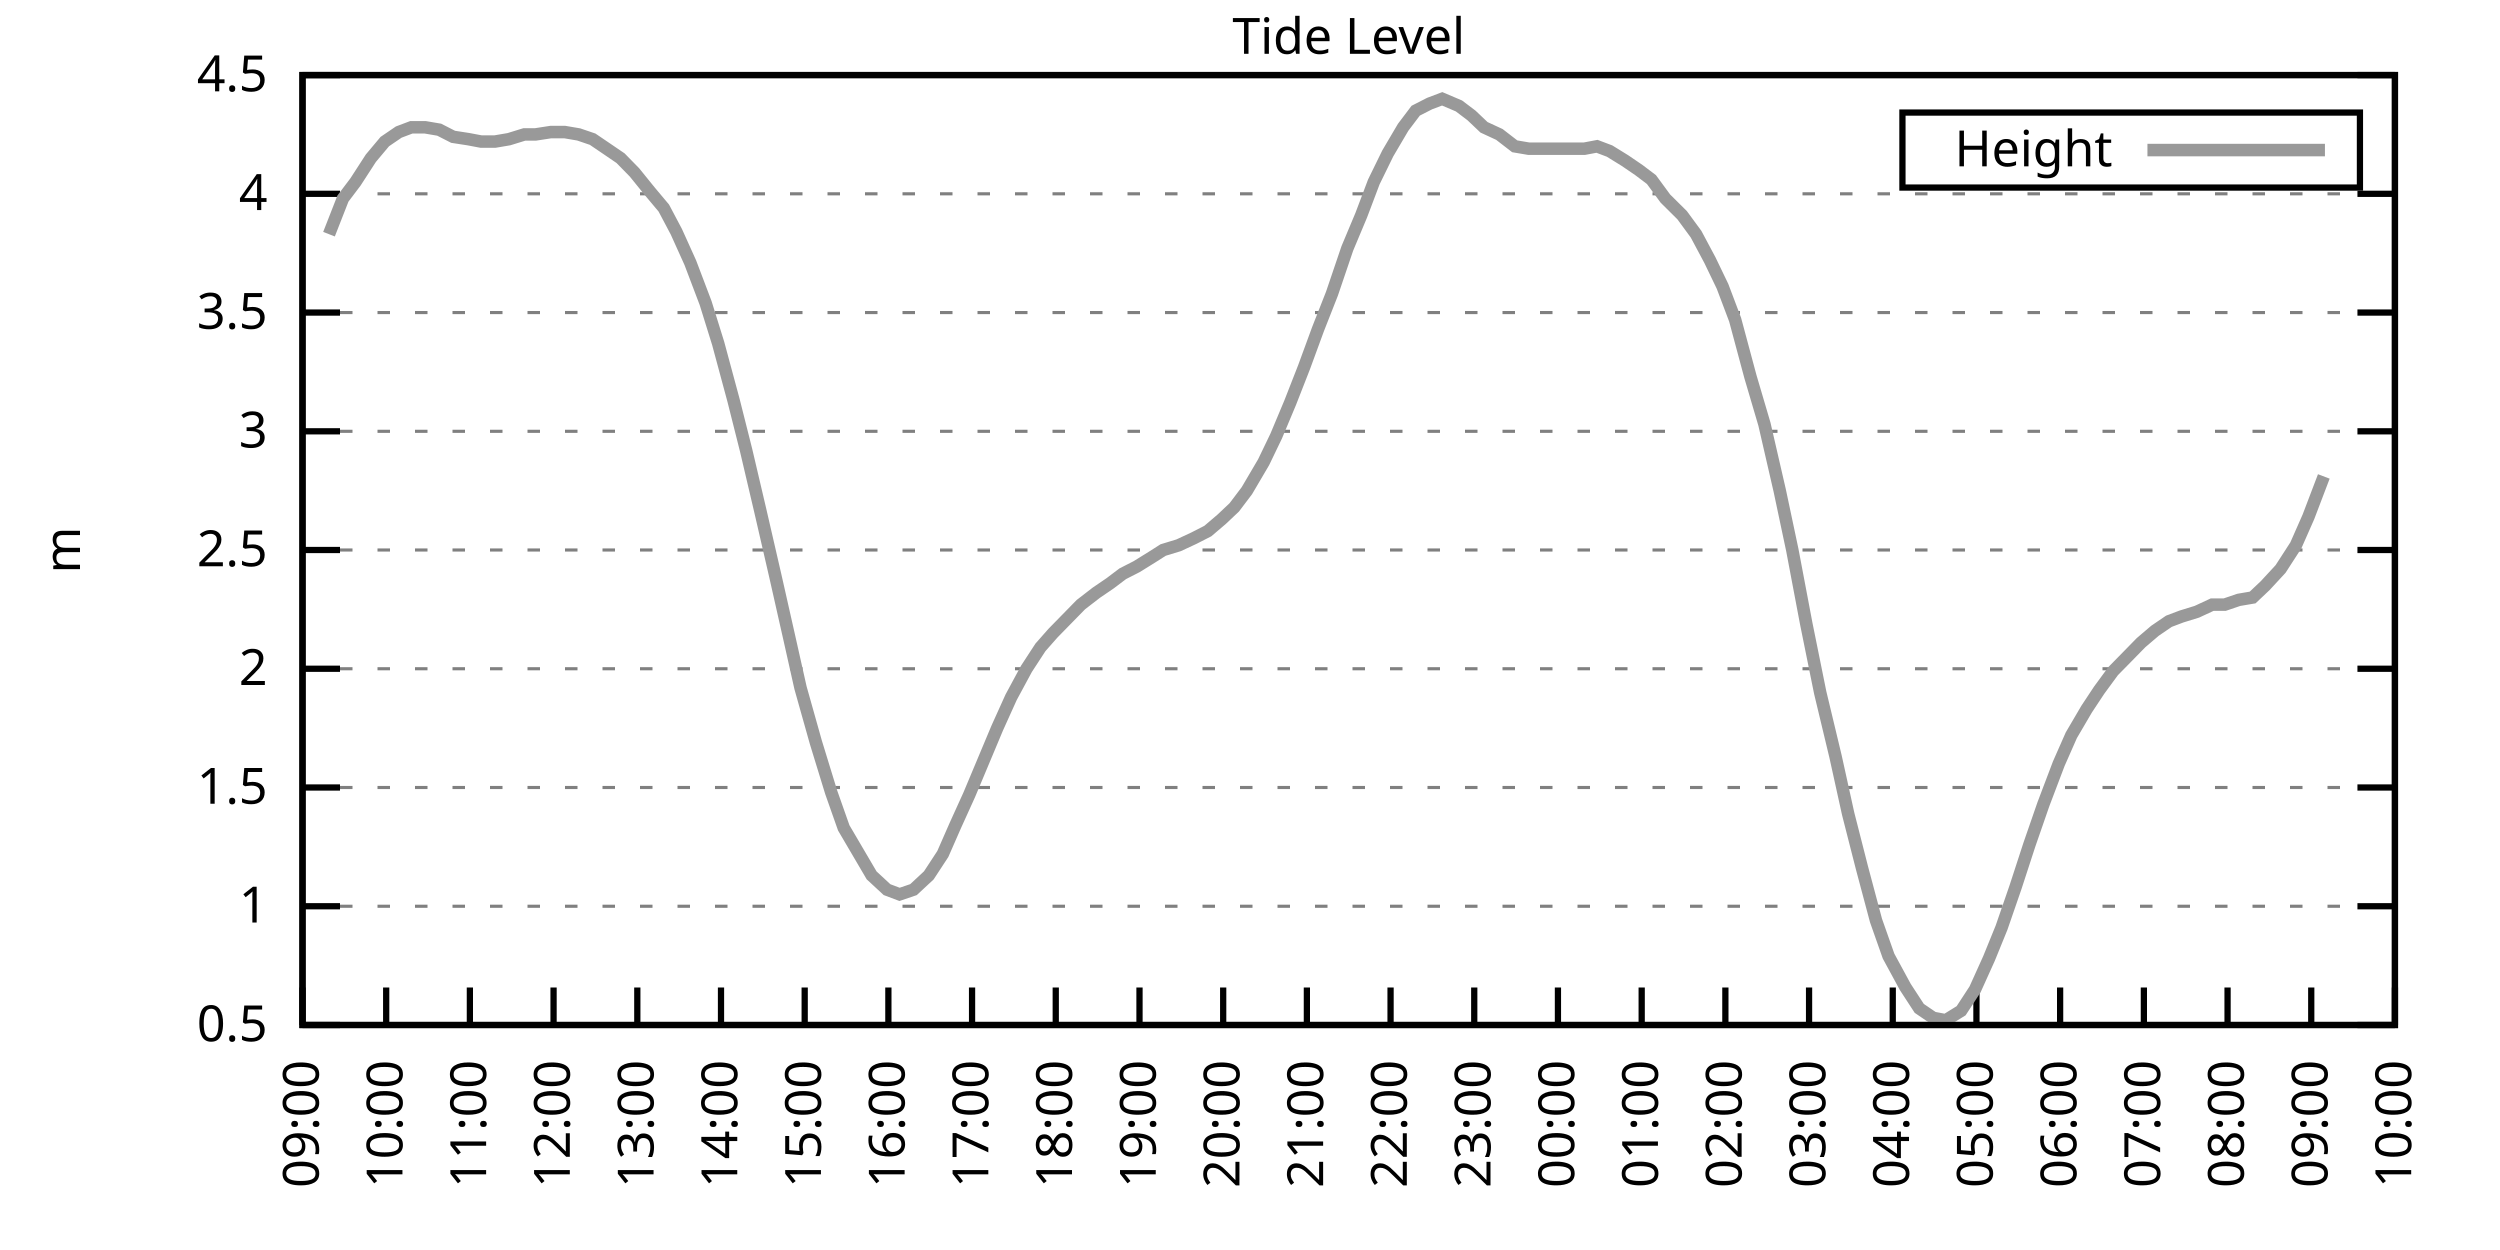
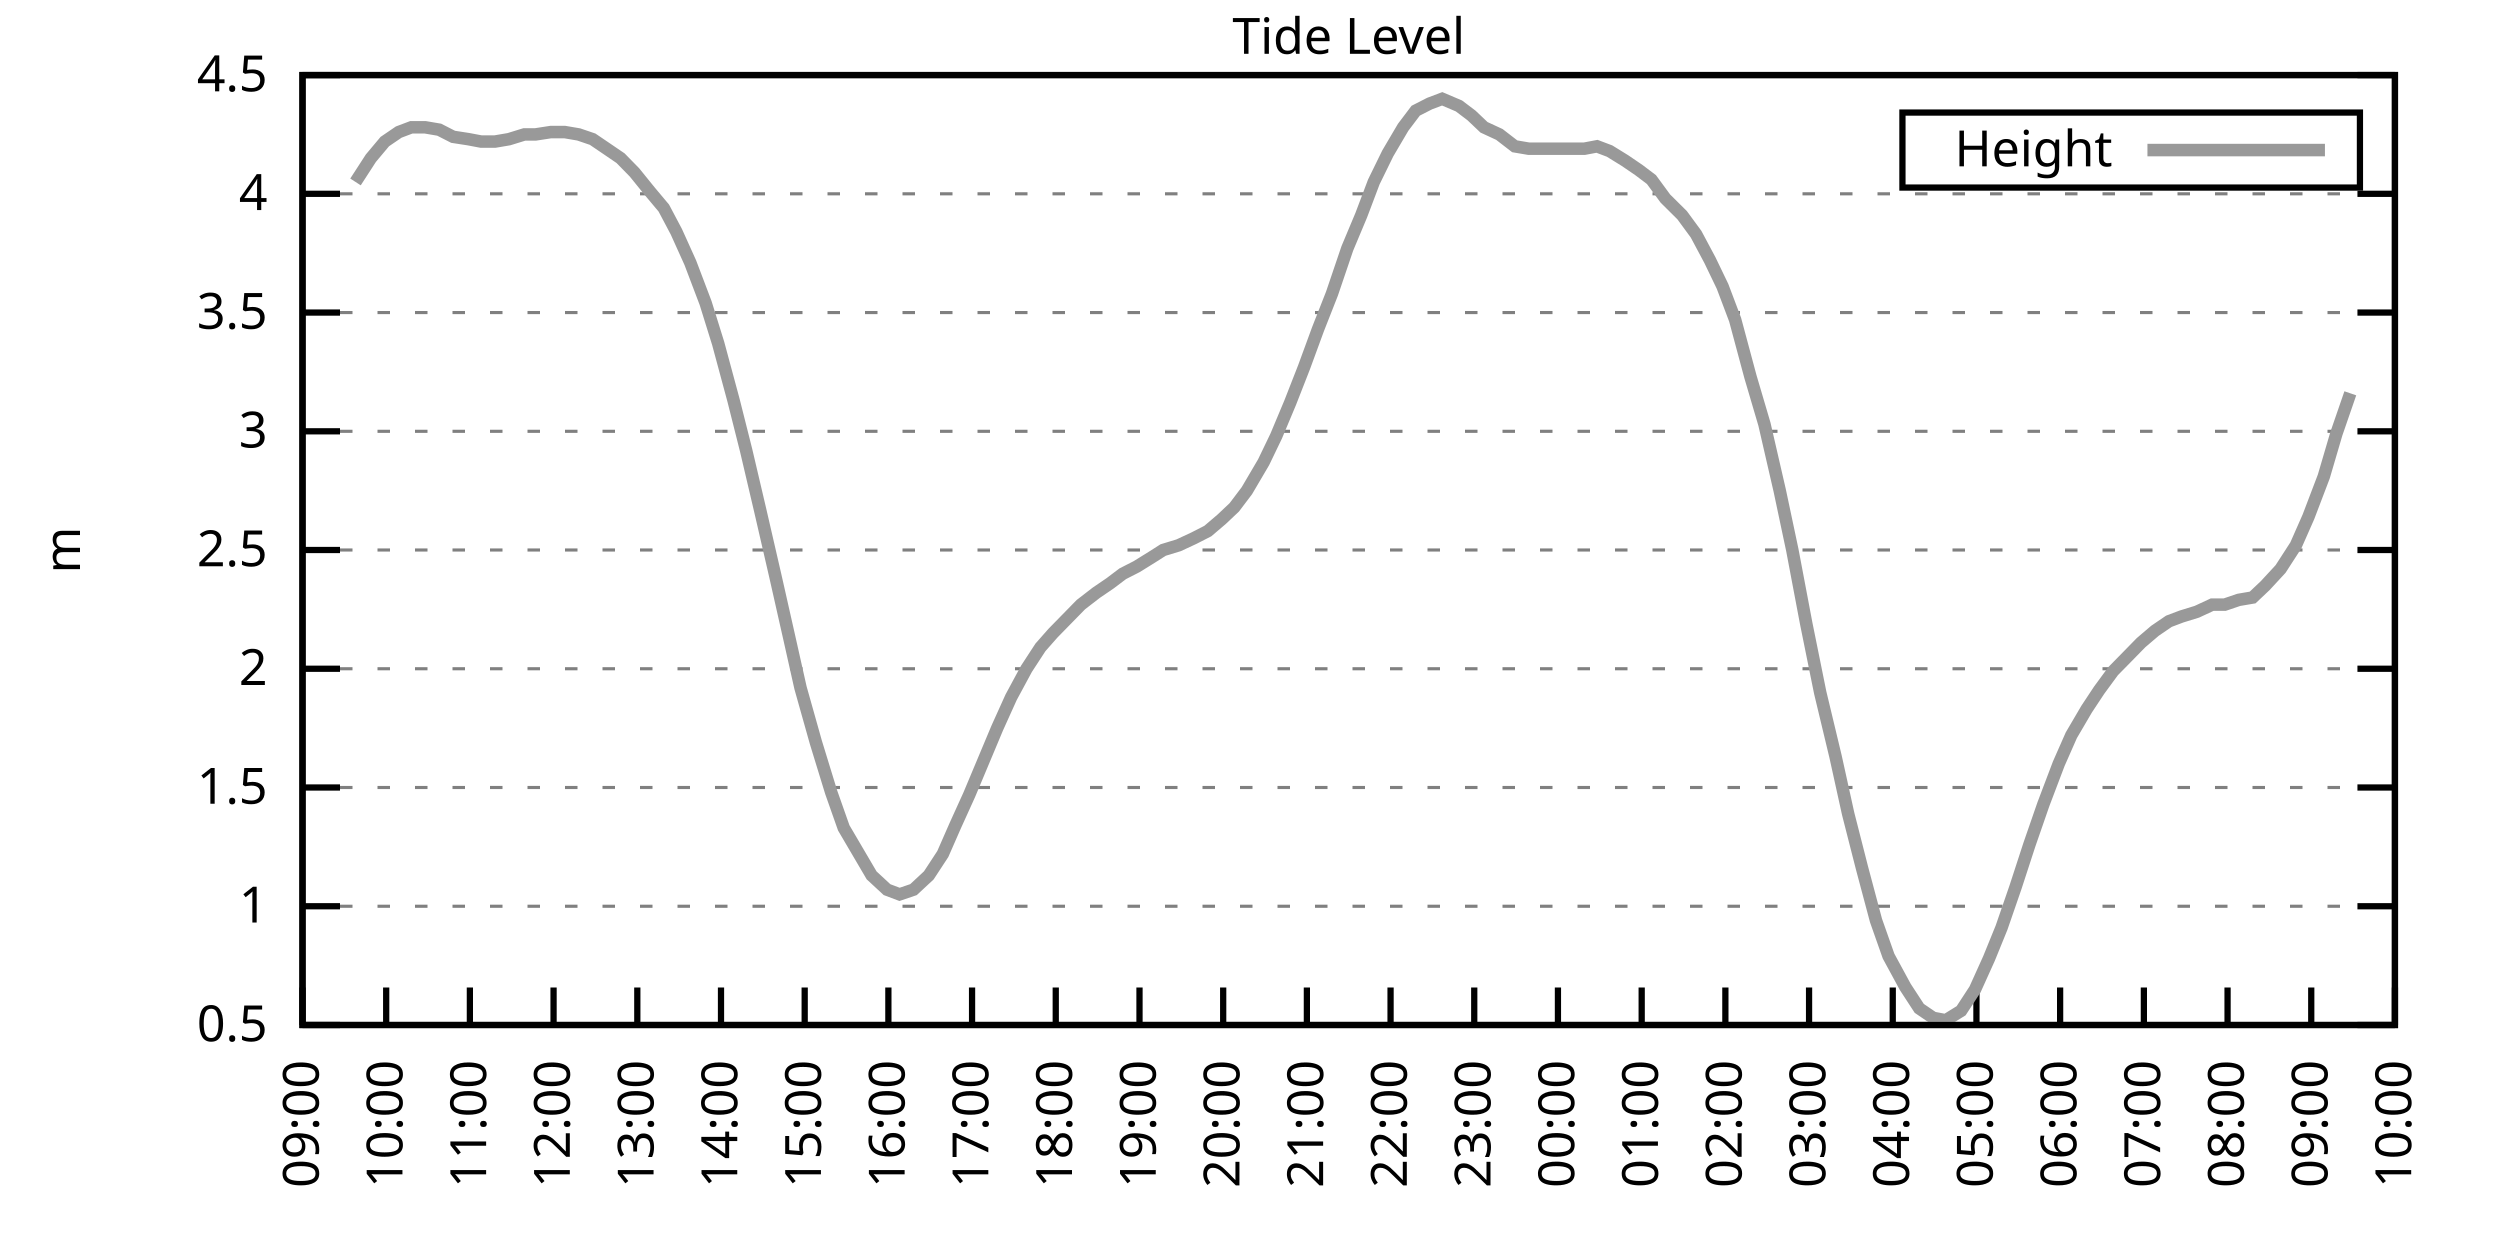
<svg xmlns="http://www.w3.org/2000/svg" xmlns:xlink="http://www.w3.org/1999/xlink" width="400" height="200" viewBox="0 0 400 200">
  <g id="gnuplot_canvas">
    <rect x="0" y="0" width="400" height="200" fill="none" />
    <defs>
      <circle id="gpDot" r="0.5" stroke-width="0.5" stroke="currentColor" />
      <path id="gpPt0" stroke-width="0.333" stroke="currentColor" d="M-1,0 h2 M0,-1 v2" />
      <path id="gpPt1" stroke-width="0.333" stroke="currentColor" d="M-1,-1 L1,1 M1,-1 L-1,1" />
      <path id="gpPt2" stroke-width="0.333" stroke="currentColor" d="M-1,0 L1,0 M0,-1 L0,1 M-1,-1 L1,1 M-1,1 L1,-1" />
      <rect id="gpPt3" stroke-width="0.333" stroke="currentColor" x="-1" y="-1" width="2" height="2" />
      <rect id="gpPt4" stroke-width="0.333" stroke="currentColor" fill="currentColor" x="-1" y="-1" width="2" height="2" />
      <circle id="gpPt5" stroke-width="0.333" stroke="currentColor" cx="0" cy="0" r="1" />
      <use xlink:href="#gpPt5" id="gpPt6" fill="currentColor" stroke="none" />
      <path id="gpPt7" stroke-width="0.333" stroke="currentColor" d="M0,-1.33 L-1.33,0.67 L1.33,0.67 z" />
      <use xlink:href="#gpPt7" id="gpPt8" fill="currentColor" stroke="none" />
      <use xlink:href="#gpPt7" id="gpPt9" stroke="currentColor" transform="rotate(180)" />
      <use xlink:href="#gpPt9" id="gpPt10" fill="currentColor" stroke="none" />
      <use xlink:href="#gpPt3" id="gpPt11" stroke="currentColor" transform="rotate(45)" />
      <use xlink:href="#gpPt11" id="gpPt12" fill="currentColor" stroke="none" />
      <path id="gpPt13" stroke-width="0.333" stroke="currentColor" d="M0,1.330 L1.265,0.411 L0.782,-1.067 L-0.782,-1.076 L-1.265,0.411 z" />
      <use xlink:href="#gpPt13" id="gpPt14" fill="currentColor" stroke="none" />
      <filter id="textbox" filterUnits="objectBoundingBox" x="0" y="0" height="1" width="1">
        <feFlood flood-color="white" flood-opacity="1" result="bgnd" />
        <feComposite in="SourceGraphic" in2="bgnd" operator="atop" />
      </filter>
      <filter id="greybox" filterUnits="objectBoundingBox" x="0" y="0" height="1" width="1">
        <feFlood flood-color="lightgrey" flood-opacity="1" result="grey" />
        <feComposite in="SourceGraphic" in2="grey" operator="atop" />
      </filter>
    </defs>
    <g fill="none" color="white" stroke="currentColor" stroke-width="1.00" stroke-linecap="butt" stroke-linejoin="miter">
</g>
    <g fill="none" color="black" stroke="currentColor" stroke-width="1.00" stroke-linecap="butt" stroke-linejoin="miter">
      <g stroke="none" shape-rendering="crispEdges">
        <polygon fill="rgb(255, 255, 255)" points="48.40,164.00 383.18,164.00 383.18,12.02 48.40,12.02 " />
      </g>
    </g>
    <g fill="none" color="black" stroke="currentColor" stroke-width="1.00" stroke-linecap="butt" stroke-linejoin="miter">
</g>
    <g fill="none" color="black" stroke="black" stroke-width="0.50" stroke-linecap="butt" stroke-linejoin="miter">
</g>
    <g fill="none" color="gray" stroke="currentColor" stroke-width="0.50" stroke-linecap="butt" stroke-linejoin="miter">
      <path stroke="gray" stroke-dasharray="2,4" class="gridline" d="M48.40,164.00 L383.19,164.00  " />
    </g>
    <g fill="none" color="gray" stroke="gray" stroke-width="1.00" stroke-linecap="butt" stroke-linejoin="miter">
</g>
    <g fill="none" color="black" stroke="currentColor" stroke-width="1.00" stroke-linecap="butt" stroke-linejoin="miter">
      <path stroke="black" d="M48.40,164.00 L54.40,164.00 M383.19,164.00 L377.19,164.00  " />
      <g transform="translate(42.80,166.60)" stroke="none" fill="black" font-family="Sans" font-size="8.00" text-anchor="end">
        <text>
          <tspan font-family="Sans"> 0.5</tspan>
        </text>
      </g>
    </g>
    <g fill="none" color="black" stroke="currentColor" stroke-width="1.00" stroke-linecap="butt" stroke-linejoin="miter">
</g>
    <g fill="none" color="black" stroke="black" stroke-width="0.50" stroke-linecap="butt" stroke-linejoin="miter">
</g>
    <g fill="none" color="gray" stroke="currentColor" stroke-width="0.50" stroke-linecap="butt" stroke-linejoin="miter">
      <path stroke="gray" stroke-dasharray="2,4" class="gridline" d="M48.40,145.00 L383.19,145.00  " />
    </g>
    <g fill="none" color="gray" stroke="gray" stroke-width="1.00" stroke-linecap="butt" stroke-linejoin="miter">
</g>
    <g fill="none" color="black" stroke="currentColor" stroke-width="1.00" stroke-linecap="butt" stroke-linejoin="miter">
      <path stroke="black" d="M48.40,145.00 L54.40,145.00 M383.19,145.00 L377.19,145.00  " />
      <g transform="translate(42.80,147.60)" stroke="none" fill="black" font-family="Sans" font-size="8.00" text-anchor="end">
        <text>
          <tspan font-family="Sans"> 1</tspan>
        </text>
      </g>
    </g>
    <g fill="none" color="black" stroke="currentColor" stroke-width="1.00" stroke-linecap="butt" stroke-linejoin="miter">
</g>
    <g fill="none" color="black" stroke="black" stroke-width="0.50" stroke-linecap="butt" stroke-linejoin="miter">
</g>
    <g fill="none" color="gray" stroke="currentColor" stroke-width="0.50" stroke-linecap="butt" stroke-linejoin="miter">
      <path stroke="gray" stroke-dasharray="2,4" class="gridline" d="M48.40,126.00 L383.19,126.00  " />
    </g>
    <g fill="none" color="gray" stroke="gray" stroke-width="1.00" stroke-linecap="butt" stroke-linejoin="miter">
</g>
    <g fill="none" color="black" stroke="currentColor" stroke-width="1.00" stroke-linecap="butt" stroke-linejoin="miter">
      <path stroke="black" d="M48.40,126.00 L54.40,126.00 M383.19,126.00 L377.19,126.00  " />
      <g transform="translate(42.80,128.60)" stroke="none" fill="black" font-family="Sans" font-size="8.00" text-anchor="end">
        <text>
          <tspan font-family="Sans"> 1.5</tspan>
        </text>
      </g>
    </g>
    <g fill="none" color="black" stroke="currentColor" stroke-width="1.00" stroke-linecap="butt" stroke-linejoin="miter">
</g>
    <g fill="none" color="black" stroke="black" stroke-width="0.50" stroke-linecap="butt" stroke-linejoin="miter">
</g>
    <g fill="none" color="gray" stroke="currentColor" stroke-width="0.50" stroke-linecap="butt" stroke-linejoin="miter">
      <path stroke="gray" stroke-dasharray="2,4" class="gridline" d="M48.40,107.00 L383.19,107.00  " />
    </g>
    <g fill="none" color="gray" stroke="gray" stroke-width="1.00" stroke-linecap="butt" stroke-linejoin="miter">
</g>
    <g fill="none" color="black" stroke="currentColor" stroke-width="1.00" stroke-linecap="butt" stroke-linejoin="miter">
      <path stroke="black" d="M48.40,107.00 L54.40,107.00 M383.19,107.00 L377.19,107.00  " />
      <g transform="translate(42.80,109.60)" stroke="none" fill="black" font-family="Sans" font-size="8.00" text-anchor="end">
        <text>
          <tspan font-family="Sans"> 2</tspan>
        </text>
      </g>
    </g>
    <g fill="none" color="black" stroke="currentColor" stroke-width="1.00" stroke-linecap="butt" stroke-linejoin="miter">
</g>
    <g fill="none" color="black" stroke="black" stroke-width="0.50" stroke-linecap="butt" stroke-linejoin="miter">
</g>
    <g fill="none" color="gray" stroke="currentColor" stroke-width="0.50" stroke-linecap="butt" stroke-linejoin="miter">
      <path stroke="gray" stroke-dasharray="2,4" class="gridline" d="M48.40,88.00 L383.19,88.00  " />
    </g>
    <g fill="none" color="gray" stroke="gray" stroke-width="1.00" stroke-linecap="butt" stroke-linejoin="miter">
</g>
    <g fill="none" color="black" stroke="currentColor" stroke-width="1.00" stroke-linecap="butt" stroke-linejoin="miter">
      <path stroke="black" d="M48.40,88.00 L54.40,88.00 M383.19,88.00 L377.19,88.00  " />
      <g transform="translate(42.80,90.60)" stroke="none" fill="black" font-family="Sans" font-size="8.00" text-anchor="end">
        <text>
          <tspan font-family="Sans"> 2.5</tspan>
        </text>
      </g>
    </g>
    <g fill="none" color="black" stroke="currentColor" stroke-width="1.00" stroke-linecap="butt" stroke-linejoin="miter">
</g>
    <g fill="none" color="black" stroke="black" stroke-width="0.50" stroke-linecap="butt" stroke-linejoin="miter">
</g>
    <g fill="none" color="gray" stroke="currentColor" stroke-width="0.50" stroke-linecap="butt" stroke-linejoin="miter">
      <path stroke="gray" stroke-dasharray="2,4" class="gridline" d="M48.40,69.01 L383.19,69.01  " />
    </g>
    <g fill="none" color="gray" stroke="gray" stroke-width="1.00" stroke-linecap="butt" stroke-linejoin="miter">
</g>
    <g fill="none" color="black" stroke="currentColor" stroke-width="1.00" stroke-linecap="butt" stroke-linejoin="miter">
      <path stroke="black" d="M48.40,69.01 L54.40,69.01 M383.19,69.01 L377.19,69.01  " />
      <g transform="translate(42.80,71.61)" stroke="none" fill="black" font-family="Sans" font-size="8.00" text-anchor="end">
        <text>
          <tspan font-family="Sans"> 3</tspan>
        </text>
      </g>
    </g>
    <g fill="none" color="black" stroke="currentColor" stroke-width="1.00" stroke-linecap="butt" stroke-linejoin="miter">
</g>
    <g fill="none" color="black" stroke="black" stroke-width="0.50" stroke-linecap="butt" stroke-linejoin="miter">
</g>
    <g fill="none" color="gray" stroke="currentColor" stroke-width="0.50" stroke-linecap="butt" stroke-linejoin="miter">
      <path stroke="gray" stroke-dasharray="2,4" class="gridline" d="M48.40,50.01 L383.19,50.01  " />
    </g>
    <g fill="none" color="gray" stroke="gray" stroke-width="1.00" stroke-linecap="butt" stroke-linejoin="miter">
</g>
    <g fill="none" color="black" stroke="currentColor" stroke-width="1.00" stroke-linecap="butt" stroke-linejoin="miter">
      <path stroke="black" d="M48.40,50.01 L54.40,50.01 M383.19,50.01 L377.19,50.01  " />
      <g transform="translate(42.80,52.61)" stroke="none" fill="black" font-family="Sans" font-size="8.00" text-anchor="end">
        <text>
          <tspan font-family="Sans"> 3.5</tspan>
        </text>
      </g>
    </g>
    <g fill="none" color="black" stroke="currentColor" stroke-width="1.00" stroke-linecap="butt" stroke-linejoin="miter">
</g>
    <g fill="none" color="black" stroke="black" stroke-width="0.50" stroke-linecap="butt" stroke-linejoin="miter">
</g>
    <g fill="none" color="gray" stroke="currentColor" stroke-width="0.50" stroke-linecap="butt" stroke-linejoin="miter">
      <path stroke="gray" stroke-dasharray="2,4" class="gridline" d="M48.40,31.01 L383.19,31.01  " />
    </g>
    <g fill="none" color="gray" stroke="gray" stroke-width="1.00" stroke-linecap="butt" stroke-linejoin="miter">
</g>
    <g fill="none" color="black" stroke="currentColor" stroke-width="1.00" stroke-linecap="butt" stroke-linejoin="miter">
      <path stroke="black" d="M48.40,31.01 L54.40,31.01 M383.19,31.01 L377.19,31.01  " />
      <g transform="translate(42.80,33.61)" stroke="none" fill="black" font-family="Sans" font-size="8.00" text-anchor="end">
        <text>
          <tspan font-family="Sans"> 4</tspan>
        </text>
      </g>
    </g>
    <g fill="none" color="black" stroke="currentColor" stroke-width="1.00" stroke-linecap="butt" stroke-linejoin="miter">
</g>
    <g fill="none" color="black" stroke="black" stroke-width="0.50" stroke-linecap="butt" stroke-linejoin="miter">
</g>
    <g fill="none" color="gray" stroke="currentColor" stroke-width="0.50" stroke-linecap="butt" stroke-linejoin="miter">
      <path stroke="gray" stroke-dasharray="2,4" class="gridline" d="M48.40,12.01 L383.19,12.01  " />
    </g>
    <g fill="none" color="gray" stroke="gray" stroke-width="1.00" stroke-linecap="butt" stroke-linejoin="miter">
</g>
    <g fill="none" color="black" stroke="currentColor" stroke-width="1.00" stroke-linecap="butt" stroke-linejoin="miter">
      <path stroke="black" d="M48.40,12.01 L54.40,12.01 M383.19,12.01 L377.19,12.01  " />
      <g transform="translate(42.80,14.61)" stroke="none" fill="black" font-family="Sans" font-size="8.00" text-anchor="end">
        <text>
          <tspan font-family="Sans"> 4.5</tspan>
        </text>
      </g>
    </g>
    <g fill="none" color="black" stroke="currentColor" stroke-width="1.00" stroke-linecap="butt" stroke-linejoin="miter">
      <path stroke="black" d="M48.40,164.00 L48.40,158.00  " />
      <g transform="translate(51.00,169.60) rotate(270.00)" stroke="none" fill="black" font-family="Sans" font-size="8.00" text-anchor="end">
        <text>
          <tspan font-family="Sans">09:00</tspan>
        </text>
      </g>
    </g>
    <g fill="none" color="black" stroke="currentColor" stroke-width="1.00" stroke-linecap="butt" stroke-linejoin="miter">
      <path stroke="black" d="M61.79,164.00 L61.79,158.00  " />
      <g transform="translate(64.39,169.60) rotate(270.00)" stroke="none" fill="black" font-family="Sans" font-size="8.00" text-anchor="end">
        <text>
          <tspan font-family="Sans">10:00</tspan>
        </text>
      </g>
    </g>
    <g fill="none" color="black" stroke="currentColor" stroke-width="1.00" stroke-linecap="butt" stroke-linejoin="miter">
      <path stroke="black" d="M75.18,164.00 L75.18,158.00  " />
      <g transform="translate(77.78,169.60) rotate(270.00)" stroke="none" fill="black" font-family="Sans" font-size="8.00" text-anchor="end">
        <text>
          <tspan font-family="Sans">11:00</tspan>
        </text>
      </g>
    </g>
    <g fill="none" color="black" stroke="currentColor" stroke-width="1.00" stroke-linecap="butt" stroke-linejoin="miter">
      <path stroke="black" d="M88.57,164.00 L88.57,158.00  " />
      <g transform="translate(91.17,169.60) rotate(270.00)" stroke="none" fill="black" font-family="Sans" font-size="8.00" text-anchor="end">
        <text>
          <tspan font-family="Sans">12:00</tspan>
        </text>
      </g>
    </g>
    <g fill="none" color="black" stroke="currentColor" stroke-width="1.00" stroke-linecap="butt" stroke-linejoin="miter">
      <path stroke="black" d="M101.97,164.00 L101.97,158.00  " />
      <g transform="translate(104.57,169.60) rotate(270.00)" stroke="none" fill="black" font-family="Sans" font-size="8.00" text-anchor="end">
        <text>
          <tspan font-family="Sans">13:00</tspan>
        </text>
      </g>
    </g>
    <g fill="none" color="black" stroke="currentColor" stroke-width="1.00" stroke-linecap="butt" stroke-linejoin="miter">
      <path stroke="black" d="M115.36,164.00 L115.36,158.00  " />
      <g transform="translate(117.96,169.60) rotate(270.00)" stroke="none" fill="black" font-family="Sans" font-size="8.00" text-anchor="end">
        <text>
          <tspan font-family="Sans">14:00</tspan>
        </text>
      </g>
    </g>
    <g fill="none" color="black" stroke="currentColor" stroke-width="1.00" stroke-linecap="butt" stroke-linejoin="miter">
      <path stroke="black" d="M128.75,164.00 L128.75,158.00  " />
      <g transform="translate(131.35,169.60) rotate(270.00)" stroke="none" fill="black" font-family="Sans" font-size="8.00" text-anchor="end">
        <text>
          <tspan font-family="Sans">15:00</tspan>
        </text>
      </g>
    </g>
    <g fill="none" color="black" stroke="currentColor" stroke-width="1.00" stroke-linecap="butt" stroke-linejoin="miter">
      <path stroke="black" d="M142.14,164.00 L142.14,158.00  " />
      <g transform="translate(144.74,169.60) rotate(270.00)" stroke="none" fill="black" font-family="Sans" font-size="8.00" text-anchor="end">
        <text>
          <tspan font-family="Sans">16:00</tspan>
        </text>
      </g>
    </g>
    <g fill="none" color="black" stroke="currentColor" stroke-width="1.00" stroke-linecap="butt" stroke-linejoin="miter">
      <path stroke="black" d="M155.53,164.00 L155.53,158.00  " />
      <g transform="translate(158.13,169.60) rotate(270.00)" stroke="none" fill="black" font-family="Sans" font-size="8.00" text-anchor="end">
        <text>
          <tspan font-family="Sans">17:00</tspan>
        </text>
      </g>
    </g>
    <g fill="none" color="black" stroke="currentColor" stroke-width="1.00" stroke-linecap="butt" stroke-linejoin="miter">
      <path stroke="black" d="M168.92,164.00 L168.92,158.00  " />
      <g transform="translate(171.52,169.60) rotate(270.00)" stroke="none" fill="black" font-family="Sans" font-size="8.00" text-anchor="end">
        <text>
          <tspan font-family="Sans">18:00</tspan>
        </text>
      </g>
    </g>
    <g fill="none" color="black" stroke="currentColor" stroke-width="1.00" stroke-linecap="butt" stroke-linejoin="miter">
      <path stroke="black" d="M182.32,164.00 L182.32,158.00  " />
      <g transform="translate(184.92,169.60) rotate(270.00)" stroke="none" fill="black" font-family="Sans" font-size="8.00" text-anchor="end">
        <text>
          <tspan font-family="Sans">19:00</tspan>
        </text>
      </g>
    </g>
    <g fill="none" color="black" stroke="currentColor" stroke-width="1.00" stroke-linecap="butt" stroke-linejoin="miter">
      <path stroke="black" d="M195.71,164.00 L195.71,158.00  " />
      <g transform="translate(198.31,169.60) rotate(270.00)" stroke="none" fill="black" font-family="Sans" font-size="8.00" text-anchor="end">
        <text>
          <tspan font-family="Sans">20:00</tspan>
        </text>
      </g>
    </g>
    <g fill="none" color="black" stroke="currentColor" stroke-width="1.00" stroke-linecap="butt" stroke-linejoin="miter">
      <path stroke="black" d="M209.10,164.00 L209.10,158.00  " />
      <g transform="translate(211.70,169.60) rotate(270.00)" stroke="none" fill="black" font-family="Sans" font-size="8.00" text-anchor="end">
        <text>
          <tspan font-family="Sans">21:00</tspan>
        </text>
      </g>
    </g>
    <g fill="none" color="black" stroke="currentColor" stroke-width="1.00" stroke-linecap="butt" stroke-linejoin="miter">
      <path stroke="black" d="M222.49,164.00 L222.49,158.00  " />
      <g transform="translate(225.09,169.60) rotate(270.00)" stroke="none" fill="black" font-family="Sans" font-size="8.00" text-anchor="end">
        <text>
          <tspan font-family="Sans">22:00</tspan>
        </text>
      </g>
    </g>
    <g fill="none" color="black" stroke="currentColor" stroke-width="1.00" stroke-linecap="butt" stroke-linejoin="miter">
      <path stroke="black" d="M235.88,164.00 L235.88,158.00  " />
      <g transform="translate(238.48,169.60) rotate(270.00)" stroke="none" fill="black" font-family="Sans" font-size="8.00" text-anchor="end">
        <text>
          <tspan font-family="Sans">23:00</tspan>
        </text>
      </g>
    </g>
    <g fill="none" color="black" stroke="currentColor" stroke-width="1.00" stroke-linecap="butt" stroke-linejoin="miter">
      <path stroke="black" d="M249.27,164.00 L249.27,158.00  " />
      <g transform="translate(251.87,169.60) rotate(270.00)" stroke="none" fill="black" font-family="Sans" font-size="8.00" text-anchor="end">
        <text>
          <tspan font-family="Sans">00:00</tspan>
        </text>
      </g>
    </g>
    <g fill="none" color="black" stroke="currentColor" stroke-width="1.00" stroke-linecap="butt" stroke-linejoin="miter">
      <path stroke="black" d="M262.67,164.00 L262.67,158.00  " />
      <g transform="translate(265.27,169.60) rotate(270.00)" stroke="none" fill="black" font-family="Sans" font-size="8.00" text-anchor="end">
        <text>
          <tspan font-family="Sans">01:00</tspan>
        </text>
      </g>
    </g>
    <g fill="none" color="black" stroke="currentColor" stroke-width="1.00" stroke-linecap="butt" stroke-linejoin="miter">
      <path stroke="black" d="M276.06,164.00 L276.06,158.00  " />
      <g transform="translate(278.66,169.60) rotate(270.00)" stroke="none" fill="black" font-family="Sans" font-size="8.00" text-anchor="end">
        <text>
          <tspan font-family="Sans">02:00</tspan>
        </text>
      </g>
    </g>
    <g fill="none" color="black" stroke="currentColor" stroke-width="1.00" stroke-linecap="butt" stroke-linejoin="miter">
      <path stroke="black" d="M289.45,164.00 L289.45,158.00  " />
      <g transform="translate(292.05,169.60) rotate(270.00)" stroke="none" fill="black" font-family="Sans" font-size="8.00" text-anchor="end">
        <text>
          <tspan font-family="Sans">03:00</tspan>
        </text>
      </g>
    </g>
    <g fill="none" color="black" stroke="currentColor" stroke-width="1.00" stroke-linecap="butt" stroke-linejoin="miter">
      <path stroke="black" d="M302.84,164.00 L302.84,158.00  " />
      <g transform="translate(305.44,169.60) rotate(270.00)" stroke="none" fill="black" font-family="Sans" font-size="8.00" text-anchor="end">
        <text>
          <tspan font-family="Sans">04:00</tspan>
        </text>
      </g>
    </g>
    <g fill="none" color="black" stroke="currentColor" stroke-width="1.00" stroke-linecap="butt" stroke-linejoin="miter">
      <path stroke="black" d="M316.23,164.00 L316.23,158.00  " />
      <g transform="translate(318.83,169.60) rotate(270.00)" stroke="none" fill="black" font-family="Sans" font-size="8.00" text-anchor="end">
        <text>
          <tspan font-family="Sans">05:00</tspan>
        </text>
      </g>
    </g>
    <g fill="none" color="black" stroke="currentColor" stroke-width="1.00" stroke-linecap="butt" stroke-linejoin="miter">
      <path stroke="black" d="M329.62,164.00 L329.62,158.00  " />
      <g transform="translate(332.22,169.60) rotate(270.00)" stroke="none" fill="black" font-family="Sans" font-size="8.00" text-anchor="end">
        <text>
          <tspan font-family="Sans">06:00</tspan>
        </text>
      </g>
    </g>
    <g fill="none" color="black" stroke="currentColor" stroke-width="1.00" stroke-linecap="butt" stroke-linejoin="miter">
      <path stroke="black" d="M343.02,164.00 L343.02,158.00  " />
      <g transform="translate(345.62,169.60) rotate(270.00)" stroke="none" fill="black" font-family="Sans" font-size="8.00" text-anchor="end">
        <text>
          <tspan font-family="Sans">07:00</tspan>
        </text>
      </g>
    </g>
    <g fill="none" color="black" stroke="currentColor" stroke-width="1.00" stroke-linecap="butt" stroke-linejoin="miter">
      <path stroke="black" d="M356.41,164.00 L356.41,158.00  " />
      <g transform="translate(359.01,169.60) rotate(270.00)" stroke="none" fill="black" font-family="Sans" font-size="8.00" text-anchor="end">
        <text>
          <tspan font-family="Sans">08:00</tspan>
        </text>
      </g>
    </g>
    <g fill="none" color="black" stroke="currentColor" stroke-width="1.00" stroke-linecap="butt" stroke-linejoin="miter">
      <path stroke="black" d="M369.80,164.00 L369.80,158.00  " />
      <g transform="translate(372.40,169.60) rotate(270.00)" stroke="none" fill="black" font-family="Sans" font-size="8.00" text-anchor="end">
        <text>
          <tspan font-family="Sans">09:00</tspan>
        </text>
      </g>
    </g>
    <g fill="none" color="black" stroke="currentColor" stroke-width="1.00" stroke-linecap="butt" stroke-linejoin="miter">
      <path stroke="black" d="M383.19,164.00 L383.19,158.00  " />
      <g transform="translate(385.79,169.60) rotate(270.00)" stroke="none" fill="black" font-family="Sans" font-size="8.00" text-anchor="end">
        <text>
          <tspan font-family="Sans">10:00</tspan>
        </text>
      </g>
    </g>
    <g fill="none" color="black" stroke="currentColor" stroke-width="1.00" stroke-linecap="butt" stroke-linejoin="miter">
</g>
    <g fill="none" color="black" stroke="currentColor" stroke-width="1.00" stroke-linecap="butt" stroke-linejoin="miter">
      <path stroke="black" d="M48.40,12.01 L48.40,164.00 L383.19,164.00 L383.19,12.01 L48.40,12.01 Z  " />
    </g>
    <g fill="none" color="black" stroke="currentColor" stroke-width="1.00" stroke-linecap="butt" stroke-linejoin="miter">
</g>
    <g fill="none" color="black" stroke="currentColor" stroke-width="1.00" stroke-linecap="butt" stroke-linejoin="miter">
      <path stroke="black" d="M304.39,30.01 L304.39,18.01 L377.59,18.01 L377.59,30.01 L304.39,30.01 Z  " />
    </g>
    <g id="Tide_level_plot_1">
      <g fill="none" color="white" stroke="black" stroke-width="2.00" stroke-linecap="butt" stroke-linejoin="miter">
</g>
      <g fill="none" color="black" stroke="currentColor" stroke-width="2.00" stroke-linecap="butt" stroke-linejoin="miter">
        <g transform="translate(337.99,26.61)" stroke="none" fill="black" font-family="Sans" font-size="8.00" text-anchor="end">
          <text>
            <tspan font-family="Sans">Height</tspan>
          </text>
        </g>
      </g>
      <g fill="none" color="black" stroke="currentColor" stroke-width="2.00" stroke-linecap="butt" stroke-linejoin="miter">
-         <path stroke="rgb(153, 153, 153)" d="M343.59,24.01 L371.99,24.01 M52.64,37.47 L54.87,31.77 L56.88,29.11 L59.34,25.31 L61.57,22.65 L63.80,21.13   L65.81,20.37 L68.04,20.37 L70.27,20.75 L72.50,21.89 L74.96,22.27 L76.97,22.65 L79.20,22.65 L81.43,22.27   L83.89,21.51 L85.67,21.51 L88.13,21.13 L90.36,21.13 L92.59,21.51 L94.82,22.27 L97.06,23.79 L99.29,25.31   L101.52,27.59 L103.98,30.63 L106.21,33.29 L108.22,37.09 L110.45,42.03 L112.90,48.49 L114.91,54.95 L117.37,64.07   L119.38,72.05 L121.61,81.55 L124.06,92.18 L126.29,102.06 L128.08,110.04 L130.54,118.78 L132.99,126.76 L135.00,132.46   L139.46,140.06 L141.92,142.34 L143.93,143.10 L146.16,142.34 L148.61,140.06 L150.85,136.64 L152.85,132.08 L155.09,127.14   L157.32,121.82 L159.55,116.50 L161.78,111.56 L164.24,107.00 L166.47,103.58 L168.48,101.30 L170.71,99.02 L172.94,96.74   L175.40,94.84 L177.63,93.32 L179.64,91.80 L181.87,90.66 L184.32,89.14 L186.11,88.00 L188.57,87.25 L191.02,86.11   L193.25,84.97 L195.48,83.07 L197.49,81.17 L199.50,78.51 L202.18,73.95 L204.19,69.77 L206.42,64.45 L208.65,58.75   L210.88,52.67 L213.12,46.97 L215.57,39.75 L217.80,34.43 L219.81,29.11 L222.04,24.55 L224.50,20.37 L226.51,17.71   L228.74,16.57 L230.75,15.81 L233.43,16.95 L235.44,18.47 L237.44,20.37 L239.90,21.51 L242.36,23.41 L244.59,23.79   L246.60,23.79 L248.83,23.79 L253.51,23.79 L255.52,23.41 L257.53,24.17 L259.99,25.69 L262.22,27.21 L264.23,28.73   L266.46,31.77 L269.14,34.43 L271.37,37.47 L273.60,41.65 L275.61,45.83 L277.62,51.15 L280.07,60.27 L282.31,67.87   L284.76,78.51 L286.77,88.00 L289.00,99.78 L291.23,110.80 L293.69,121.06 L295.70,130.18 L297.93,138.92 L300.16,147.28   L302.17,152.98 L304.85,157.92 L307.08,161.34 L309.31,162.86 L311.32,163.24 L313.78,161.72 L316.01,158.30 L318.24,153.36   L320.25,148.42 L322.48,141.96 L324.71,135.12 L326.95,128.66 L329.40,122.20 L331.41,117.64 L333.86,113.46 L335.87,110.42   L338.10,107.38 L340.34,105.10 L342.57,102.82 L344.80,100.92 L347.03,99.40 L349.04,98.64 L351.50,97.88 L353.95,96.74   L355.96,96.74 L358.19,95.98 L360.42,95.60 L362.43,93.70 L364.89,91.04 L367.34,87.25 L369.35,82.69 L371.81,76.23    " />
+         <path stroke="rgb(153, 153, 153)" d="M343.59,24.01 L371.99,24.01 M56.88,29.11 L59.34,25.31 L61.57,22.65 L63.80,21.13 L65.81,20.37 L68.04,20.37   L70.27,20.75 L72.50,21.89 L74.96,22.27 L76.97,22.65 L79.20,22.65 L81.43,22.27 L83.89,21.51 L85.67,21.51   L88.13,21.13 L90.36,21.13 L92.59,21.51 L94.82,22.27 L97.06,23.79 L99.29,25.31 L101.52,27.59 L103.98,30.63   L106.21,33.29 L108.22,37.09 L110.45,42.03 L112.90,48.49 L114.91,54.95 L117.37,64.07 L119.38,72.05 L121.61,81.55   L124.06,92.18 L126.29,102.06 L128.08,110.04 L130.54,118.78 L132.99,126.76 L135.00,132.46 L139.46,140.06 L141.92,142.34   L143.93,143.10 L146.16,142.34 L148.61,140.06 L150.85,136.64 L152.85,132.08 L155.09,127.14 L157.32,121.82 L159.55,116.50   L161.78,111.56 L164.24,107.00 L166.47,103.58 L168.48,101.30 L170.71,99.02 L172.94,96.74 L175.40,94.84 L177.63,93.32   L179.64,91.80 L181.87,90.66 L184.32,89.14 L186.11,88.00 L188.57,87.25 L191.02,86.11 L193.25,84.97 L195.48,83.07   L197.49,81.17 L199.50,78.51 L202.18,73.95 L204.19,69.77 L206.42,64.45 L208.65,58.75 L210.88,52.67 L213.12,46.97   L215.57,39.75 L217.80,34.43 L219.81,29.11 L222.04,24.55 L224.50,20.37 L226.51,17.71 L228.74,16.57 L230.75,15.81   L233.43,16.95 L235.44,18.47 L237.44,20.37 L239.90,21.51 L242.36,23.41 L244.59,23.79 L246.60,23.79 L248.83,23.79   L253.51,23.79 L255.52,23.41 L257.53,24.17 L259.99,25.69 L262.22,27.21 L264.23,28.73 L266.46,31.77 L269.14,34.43   L271.37,37.47 L273.60,41.65 L275.61,45.83 L277.62,51.15 L280.07,60.27 L282.31,67.87 L284.76,78.51 L286.77,88.00   L289.00,99.78 L291.23,110.80 L293.69,121.06 L295.70,130.18 L297.93,138.92 L300.16,147.28 L302.17,152.98 L304.85,157.92   L307.08,161.34 L309.31,162.86 L311.32,163.24 L313.78,161.72 L316.01,158.30 L318.24,153.36 L320.25,148.42 L322.48,141.96   L324.71,135.12 L326.95,128.66 L329.40,122.20 L331.41,117.64 L333.86,113.46 L335.87,110.42 L338.10,107.38 L340.34,105.10   L342.57,102.82 L344.80,100.92 L347.03,99.40 L349.04,98.64 L351.50,97.88 L353.95,96.74 L355.96,96.74 L358.19,95.98   L360.42,95.60 L362.43,93.70 L364.89,91.04 L367.34,87.25 L369.35,82.69 L371.81,76.23 L373.82,69.39 L376.05,62.93    " />
      </g>
    </g>
    <g fill="none" color="black" stroke="currentColor" stroke-width="2.00" stroke-linecap="butt" stroke-linejoin="miter">
</g>
    <g fill="none" color="black" stroke="black" stroke-width="1.00" stroke-linecap="butt" stroke-linejoin="miter">
</g>
    <g fill="none" color="black" stroke="currentColor" stroke-width="1.00" stroke-linecap="butt" stroke-linejoin="miter">
      <path stroke="black" d="M48.40,12.01 L48.40,164.00 L383.19,164.00 L383.19,12.01 L48.40,12.01 Z  " />
      <g transform="translate(12.80,88.01) rotate(270.00)" stroke="none" fill="black" font-family="Sans" font-size="8.00" text-anchor="middle">
        <text>
          <tspan font-family="Sans">m</tspan>
        </text>
      </g>
    </g>
    <g fill="none" color="black" stroke="currentColor" stroke-width="1.00" stroke-linecap="butt" stroke-linejoin="miter">
</g>
    <g fill="none" color="black" stroke="currentColor" stroke-width="1.00" stroke-linecap="butt" stroke-linejoin="miter">
      <g transform="translate(215.79,8.61)" stroke="none" fill="black" font-family="Sans" font-size="8.00" text-anchor="middle">
        <text>
          <tspan font-family="Sans">Tide Level</tspan>
        </text>
      </g>
    </g>
    <g fill="none" color="black" stroke="currentColor" stroke-width="1.00" stroke-linecap="butt" stroke-linejoin="miter">
</g>
  </g>
</svg>
